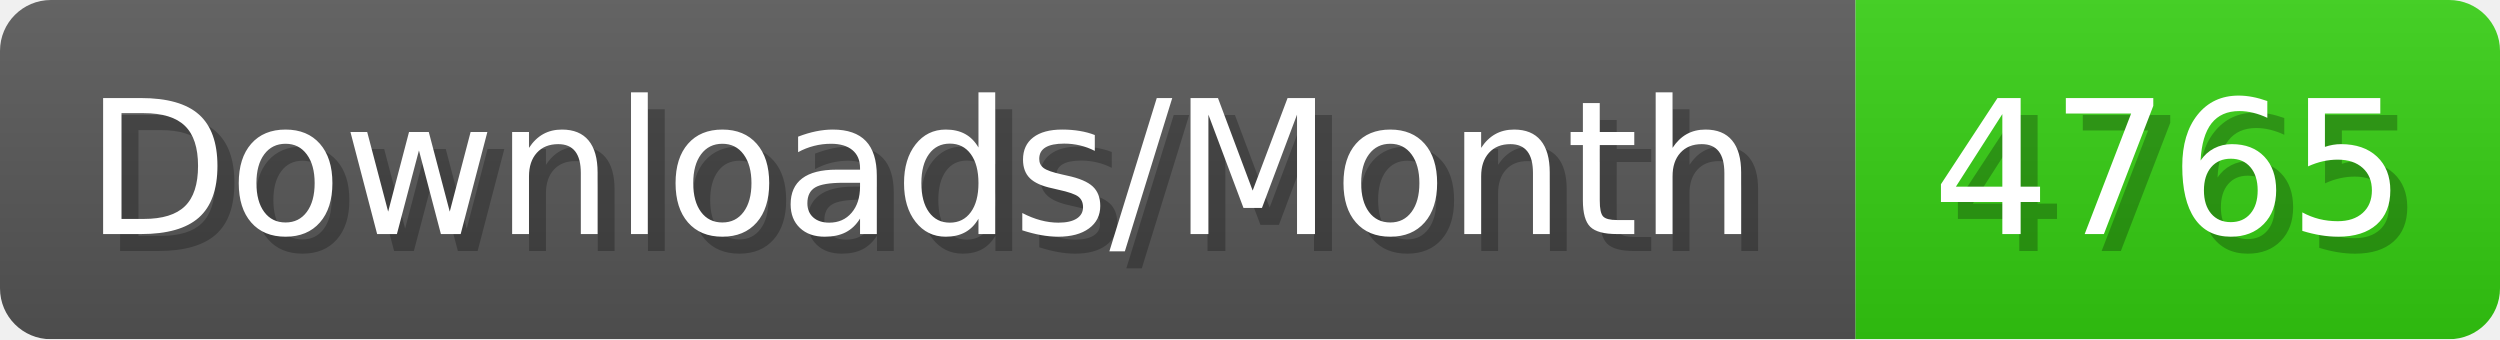
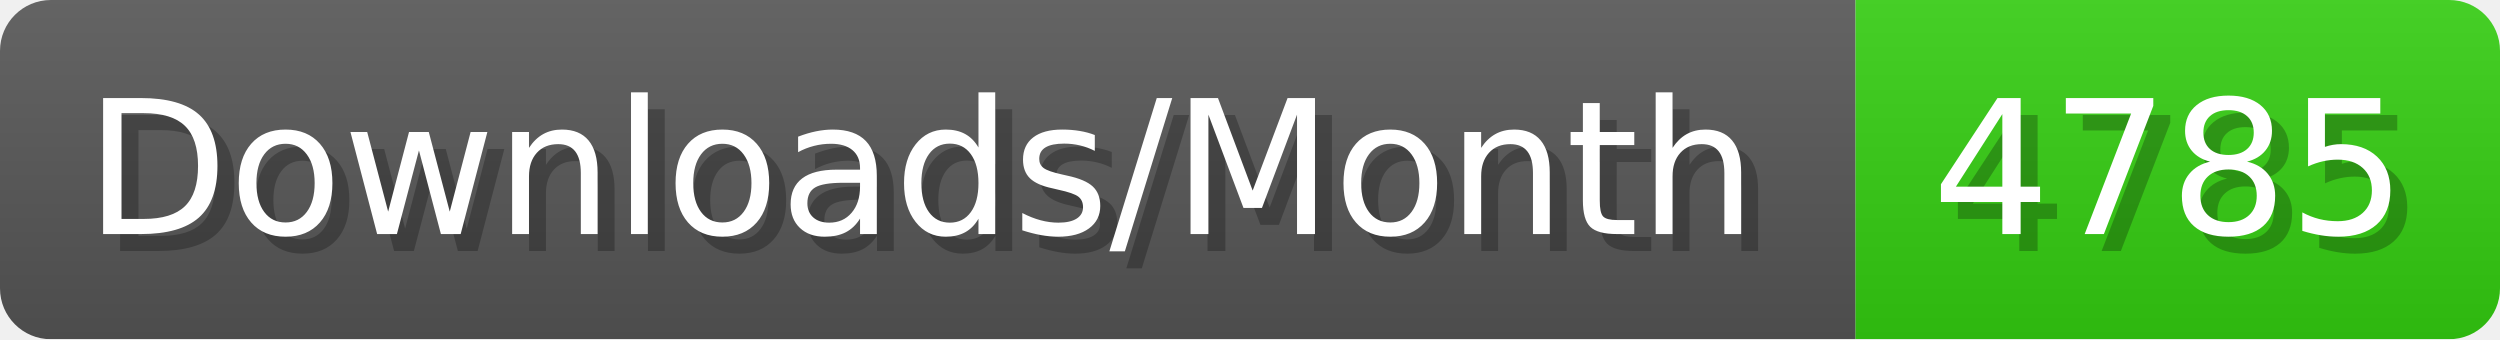
- <svg xmlns="http://www.w3.org/2000/svg" width="147.4" height="20" viewBox="0 0 1474 200" role="img" aria-label="Downloads/Month: 4765">
+ <svg xmlns="http://www.w3.org/2000/svg" width="147.4" height="20" viewBox="0 0 1474 200" role="img" aria-label="Downloads/Month: 4785">
  <linearGradient id="YlXUI" x2="0" y2="100%">
    <stop offset="0" stop-opacity=".1" stop-color="#EEE" />
    <stop offset="1" stop-opacity=".1" />
  </linearGradient>
  <mask id="JHhop">
    <rect width="1474" height="200" rx="30" fill="#FFF" />
  </mask>
  <g mask="url(#JHhop)">
    <rect width="1094" height="200" fill="#555" />
    <rect width="380" height="200" fill="#3C1" x="1094" />
    <rect width="1474" height="200" fill="url(#YlXUI)" />
  </g>
  <g aria-hidden="true" fill="#fff" text-anchor="start" font-family="Verdana,DejaVu Sans,sans-serif" font-size="110">
    <text x="60" y="148" textLength="994" fill="#000" opacity="0.25">Downloads/Month</text>
    <text x="50" y="138" textLength="994">Downloads/Month</text>
-     <text x="1149" y="148" textLength="280" fill="#000" opacity="0.25">4765</text>
-     <text x="1139" y="138" textLength="280">4765</text>
+     <text x="1149" y="148" textLength="280" fill="#000" opacity="0.25">4785</text>
+     <text x="1139" y="138" textLength="280">4785</text>
  </g>
</svg>
